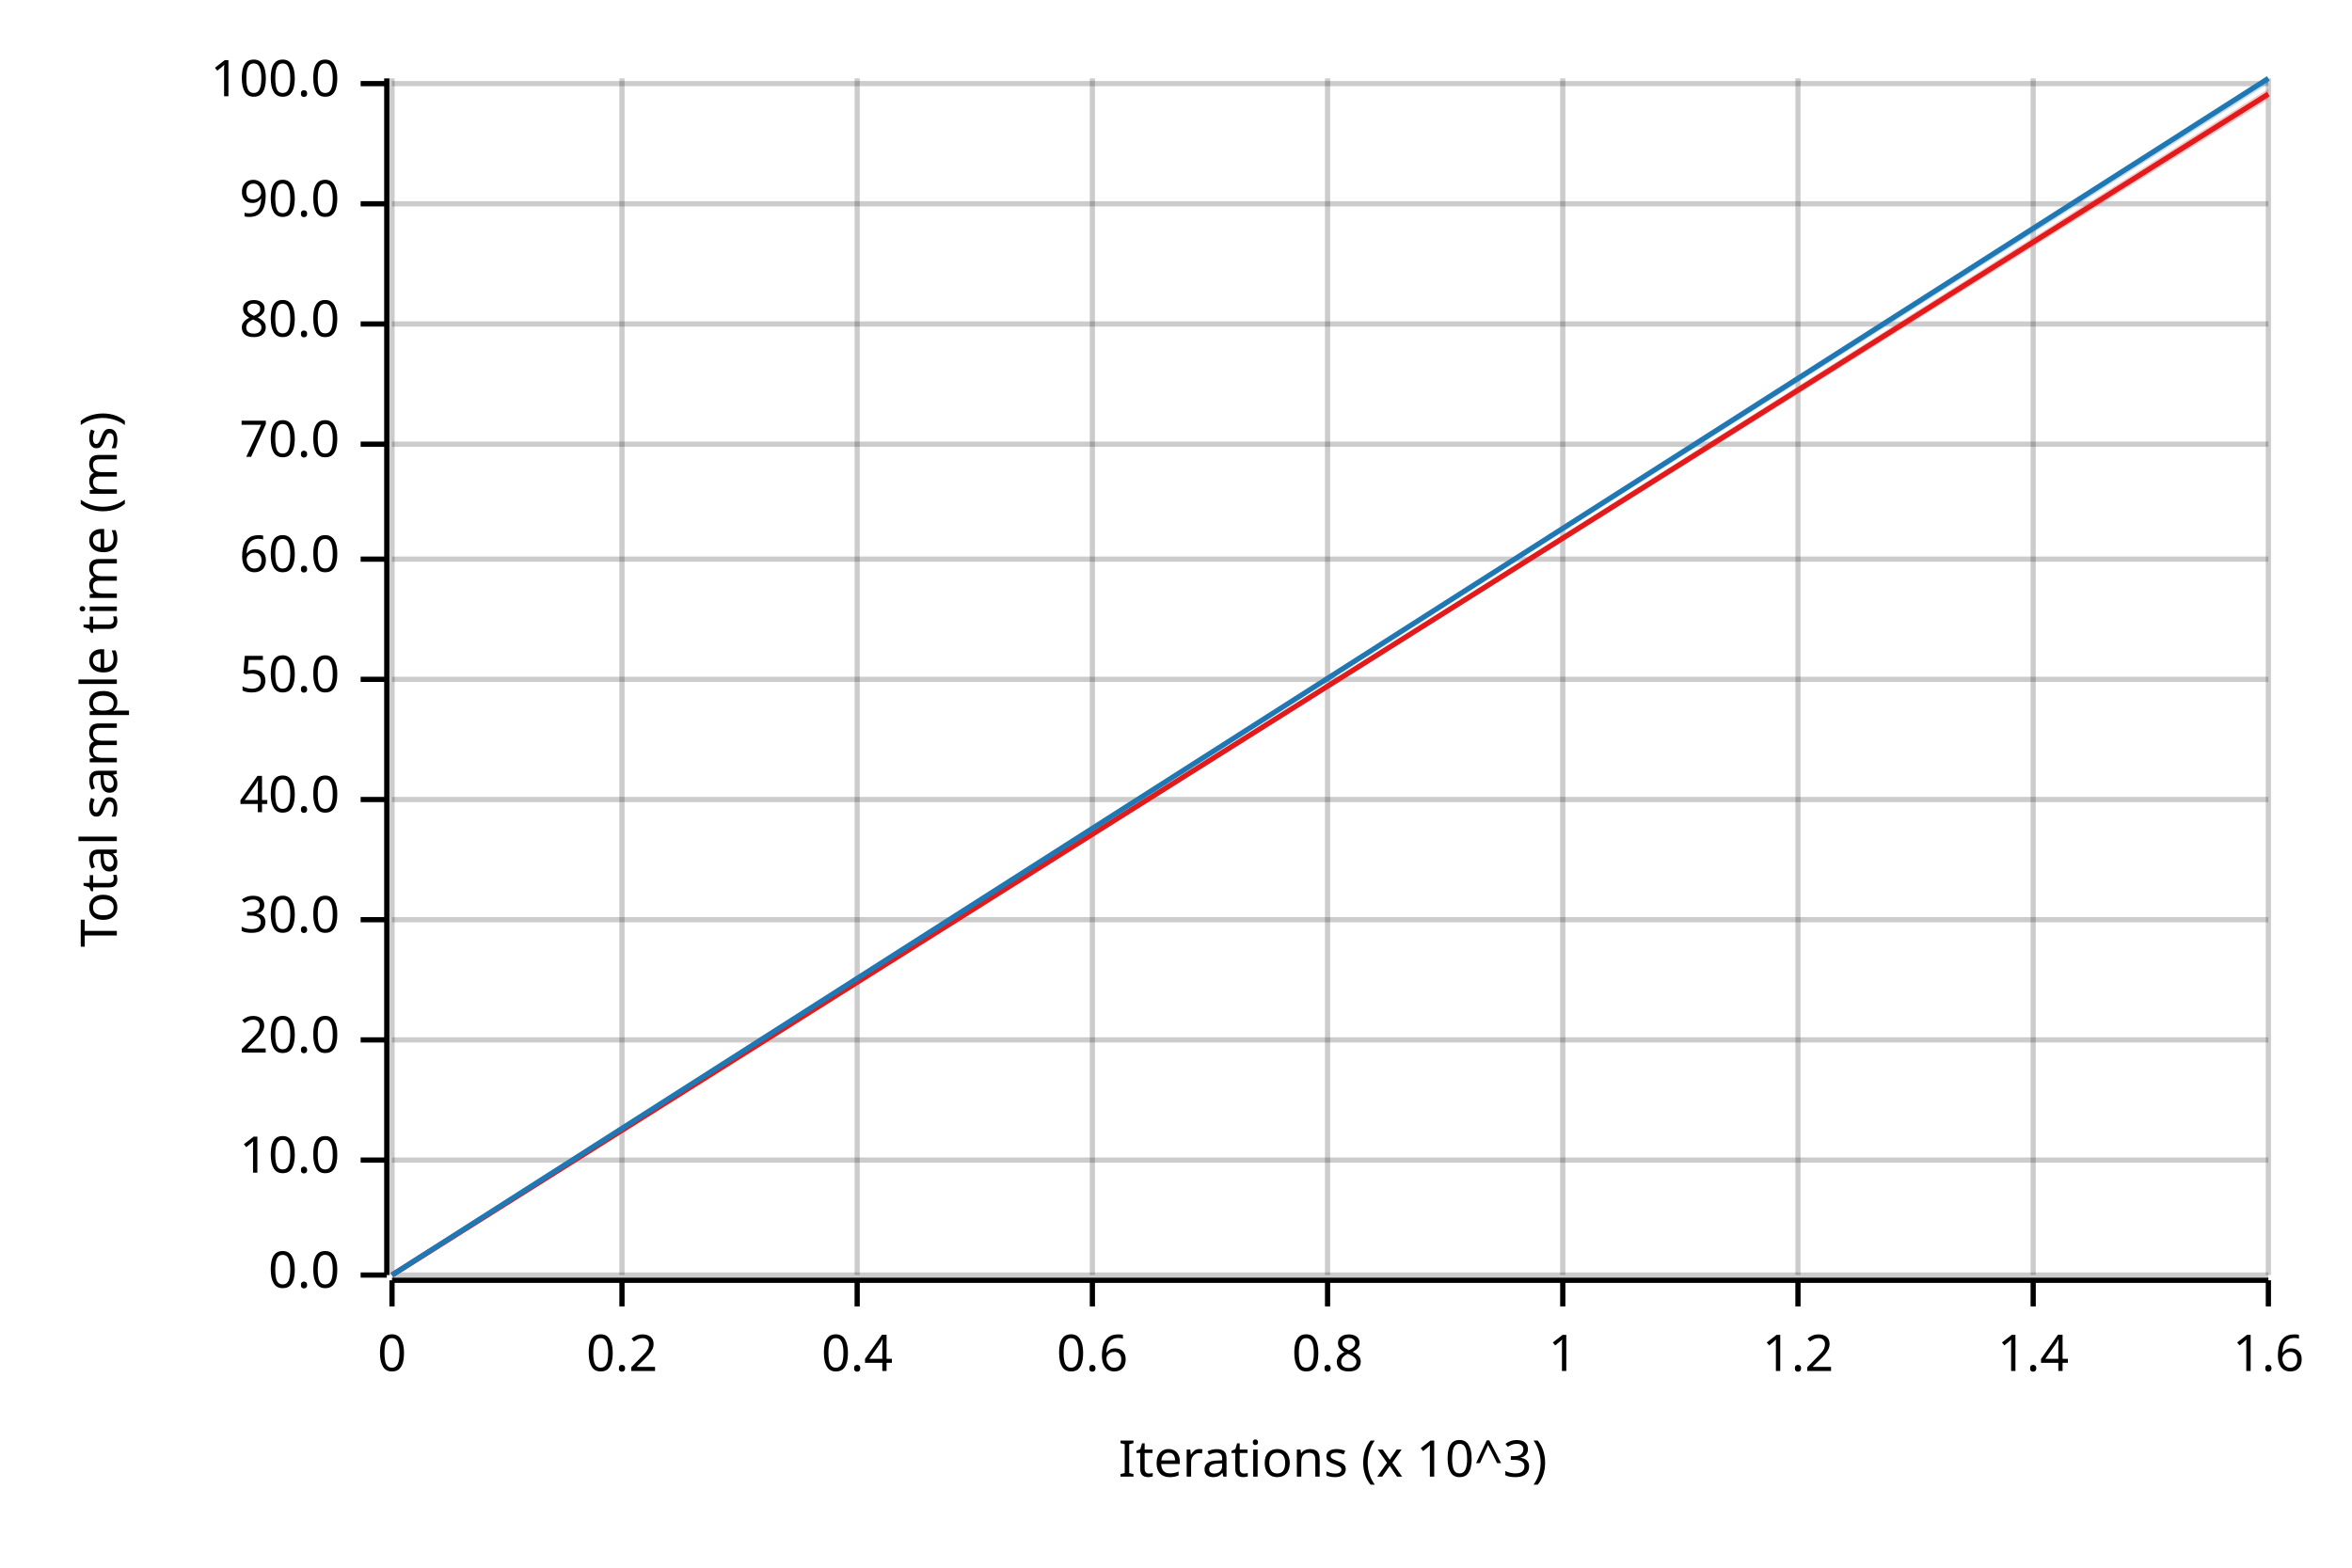
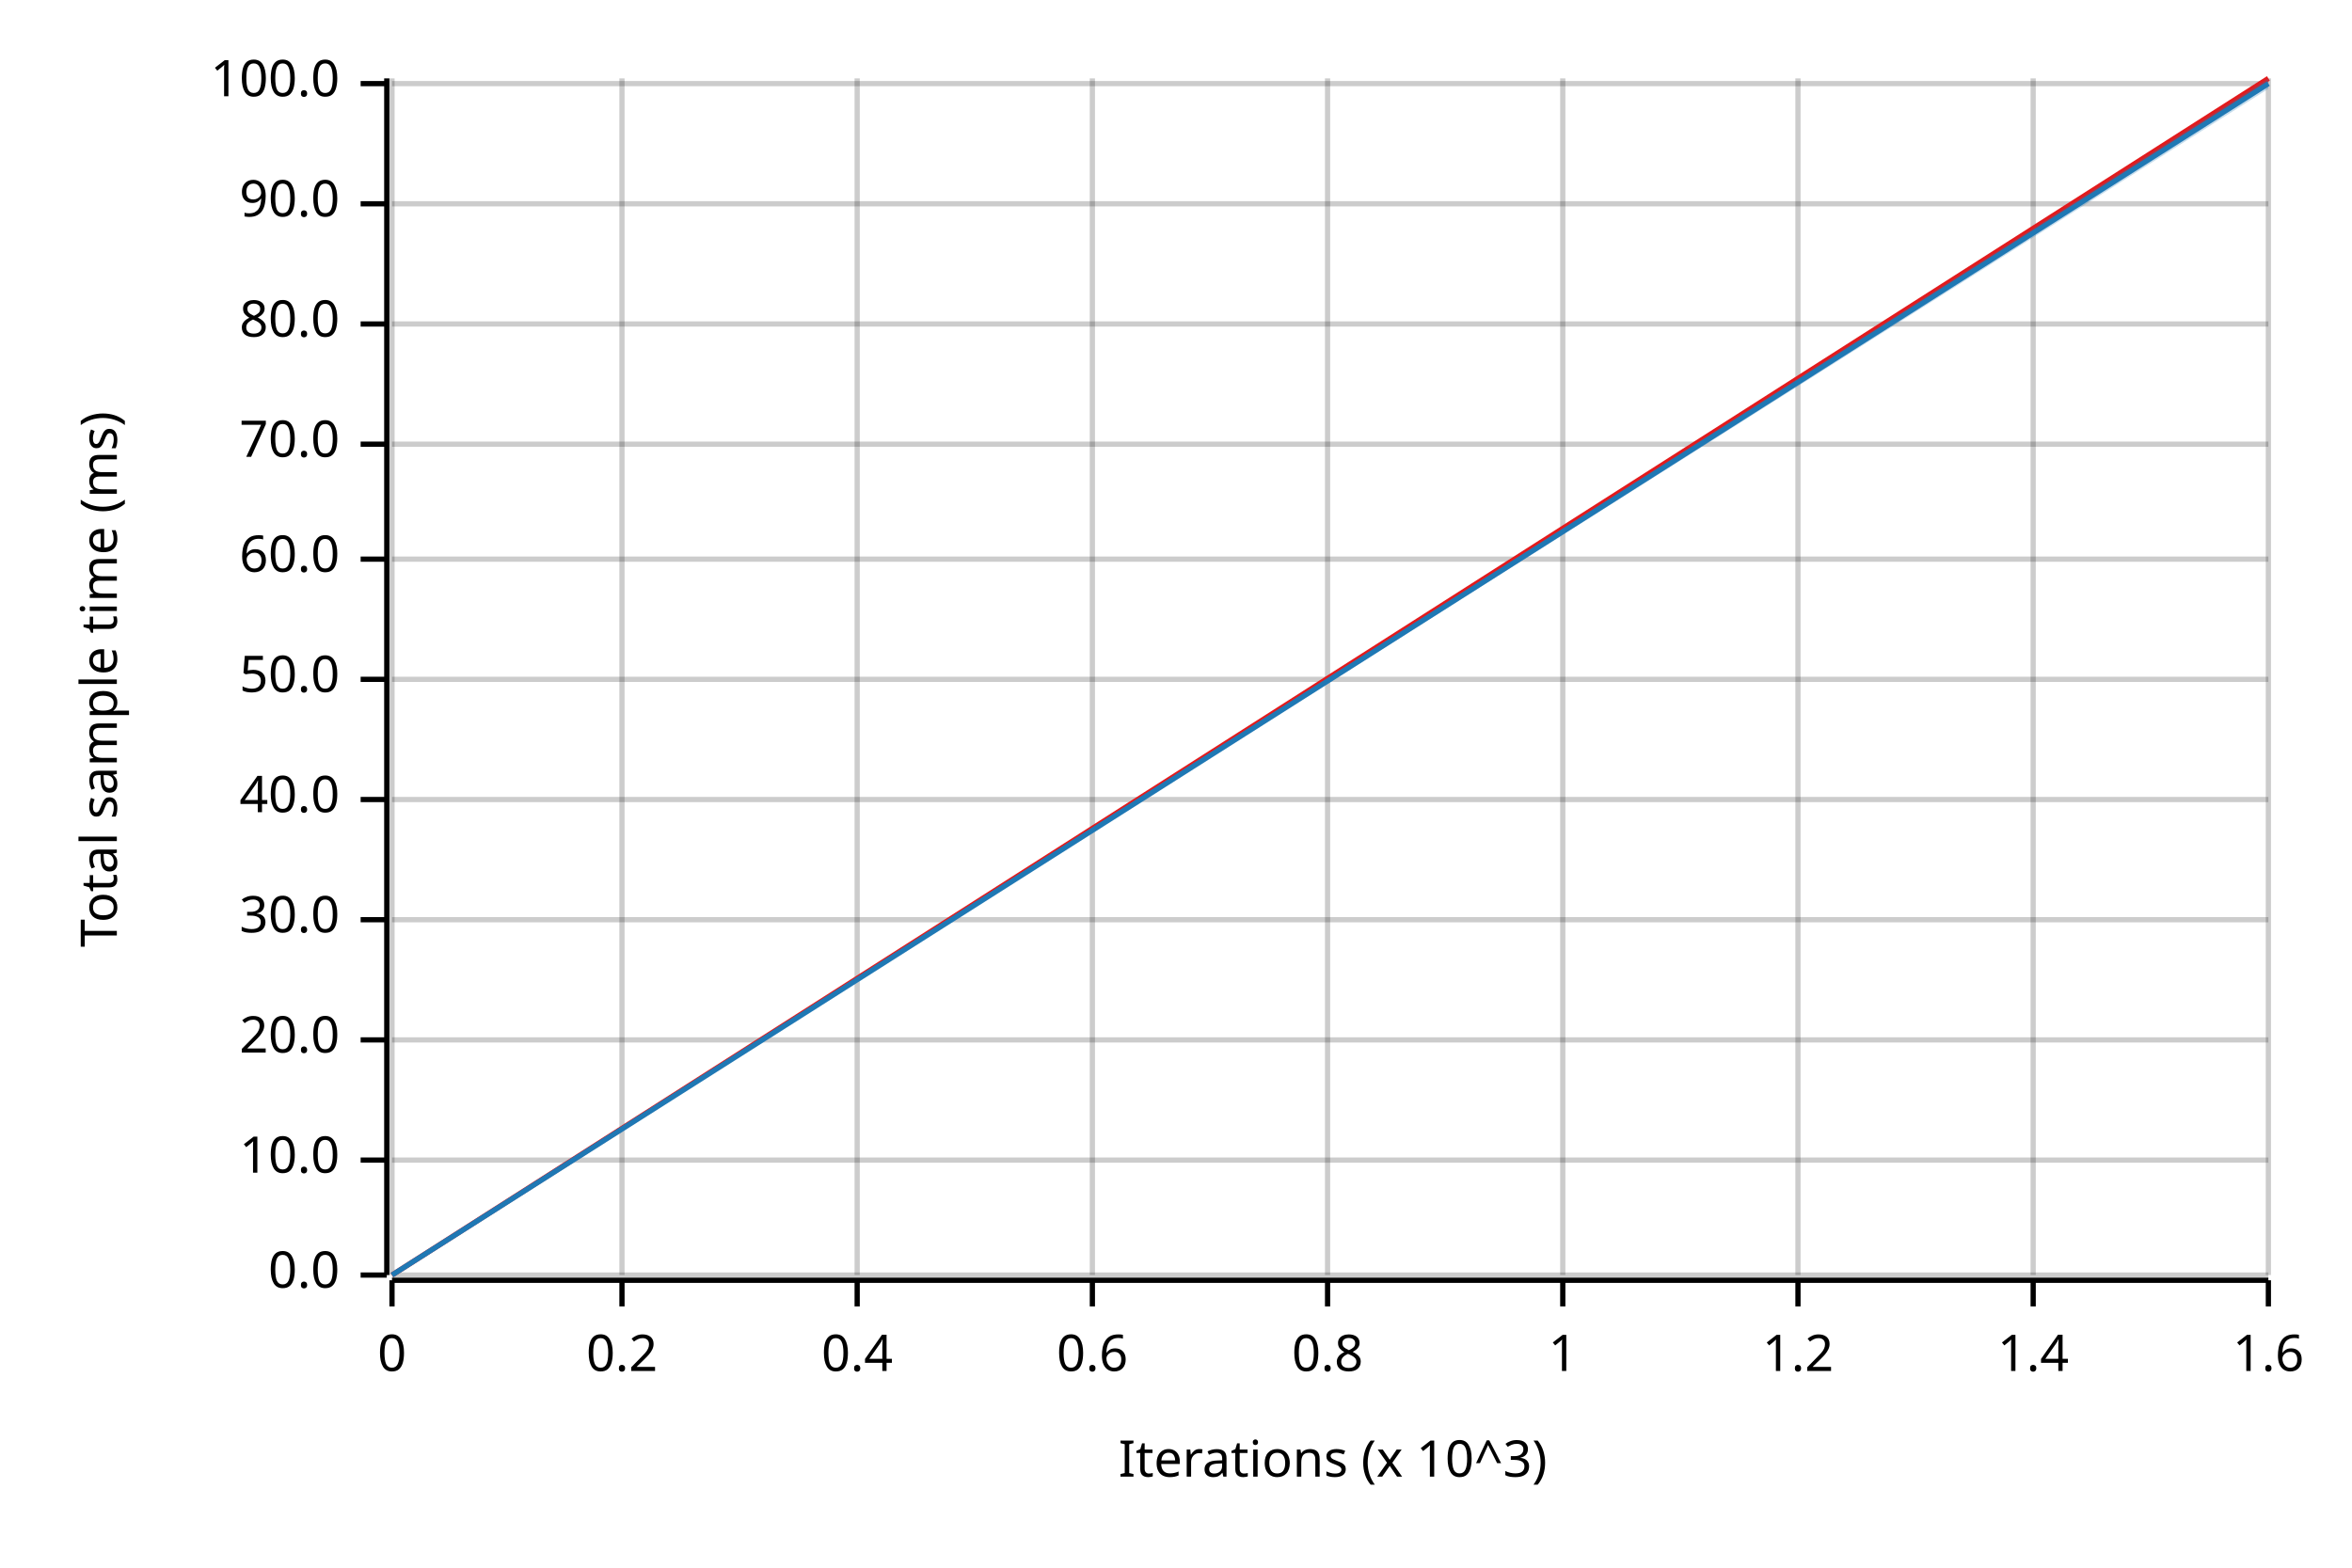
<svg xmlns="http://www.w3.org/2000/svg" width="450" height="300" viewBox="0 0 450 300">
  <text x="15" y="130" dy="0.76em" text-anchor="middle" font-family="sans-serif" font-size="9.677" opacity="1" fill="#000000" transform="rotate(270, 15, 130)">
Total sample time (ms)
</text>
  <text x="255" y="285" dy="-0.5ex" text-anchor="middle" font-family="sans-serif" font-size="9.677" opacity="1" fill="#000000">
Iterations (x 10^3)
</text>
  <line opacity="0.2" stroke="#000000" stroke-width="1" x1="75" y1="244" x2="75" y2="15" />
  <line opacity="0.2" stroke="#000000" stroke-width="1" x1="119" y1="244" x2="119" y2="15" />
  <line opacity="0.2" stroke="#000000" stroke-width="1" x1="164" y1="244" x2="164" y2="15" />
  <line opacity="0.2" stroke="#000000" stroke-width="1" x1="209" y1="244" x2="209" y2="15" />
  <line opacity="0.2" stroke="#000000" stroke-width="1" x1="254" y1="244" x2="254" y2="15" />
  <line opacity="0.2" stroke="#000000" stroke-width="1" x1="299" y1="244" x2="299" y2="15" />
  <line opacity="0.2" stroke="#000000" stroke-width="1" x1="344" y1="244" x2="344" y2="15" />
  <line opacity="0.2" stroke="#000000" stroke-width="1" x1="389" y1="244" x2="389" y2="15" />
  <line opacity="0.2" stroke="#000000" stroke-width="1" x1="434" y1="244" x2="434" y2="15" />
  <line opacity="0.2" stroke="#000000" stroke-width="1" x1="75" y1="244" x2="434" y2="244" />
  <line opacity="0.2" stroke="#000000" stroke-width="1" x1="75" y1="222" x2="434" y2="222" />
  <line opacity="0.2" stroke="#000000" stroke-width="1" x1="75" y1="199" x2="434" y2="199" />
  <line opacity="0.2" stroke="#000000" stroke-width="1" x1="75" y1="176" x2="434" y2="176" />
  <line opacity="0.2" stroke="#000000" stroke-width="1" x1="75" y1="153" x2="434" y2="153" />
  <line opacity="0.2" stroke="#000000" stroke-width="1" x1="75" y1="130" x2="434" y2="130" />
  <line opacity="0.2" stroke="#000000" stroke-width="1" x1="75" y1="107" x2="434" y2="107" />
  <line opacity="0.2" stroke="#000000" stroke-width="1" x1="75" y1="85" x2="434" y2="85" />
  <line opacity="0.2" stroke="#000000" stroke-width="1" x1="75" y1="62" x2="434" y2="62" />
  <line opacity="0.2" stroke="#000000" stroke-width="1" x1="75" y1="39" x2="434" y2="39" />
  <line opacity="0.2" stroke="#000000" stroke-width="1" x1="75" y1="16" x2="434" y2="16" />
  <polyline fill="none" opacity="1" stroke="#000000" stroke-width="1" points="74,15 74,244 " />
  <text x="65" y="244" dy="0.5ex" text-anchor="end" font-family="sans-serif" font-size="9.677" opacity="1" fill="#000000">
0.0
</text>
  <polyline fill="none" opacity="1" stroke="#000000" stroke-width="1" points="69,244 74,244 " />
  <text x="65" y="222" dy="0.5ex" text-anchor="end" font-family="sans-serif" font-size="9.677" opacity="1" fill="#000000">
10.0
</text>
  <polyline fill="none" opacity="1" stroke="#000000" stroke-width="1" points="69,222 74,222 " />
  <text x="65" y="199" dy="0.5ex" text-anchor="end" font-family="sans-serif" font-size="9.677" opacity="1" fill="#000000">
20.0
</text>
  <polyline fill="none" opacity="1" stroke="#000000" stroke-width="1" points="69,199 74,199 " />
  <text x="65" y="176" dy="0.5ex" text-anchor="end" font-family="sans-serif" font-size="9.677" opacity="1" fill="#000000">
30.0
</text>
  <polyline fill="none" opacity="1" stroke="#000000" stroke-width="1" points="69,176 74,176 " />
  <text x="65" y="153" dy="0.5ex" text-anchor="end" font-family="sans-serif" font-size="9.677" opacity="1" fill="#000000">
40.0
</text>
  <polyline fill="none" opacity="1" stroke="#000000" stroke-width="1" points="69,153 74,153 " />
  <text x="65" y="130" dy="0.5ex" text-anchor="end" font-family="sans-serif" font-size="9.677" opacity="1" fill="#000000">
50.0
</text>
  <polyline fill="none" opacity="1" stroke="#000000" stroke-width="1" points="69,130 74,130 " />
  <text x="65" y="107" dy="0.5ex" text-anchor="end" font-family="sans-serif" font-size="9.677" opacity="1" fill="#000000">
60.0
</text>
  <polyline fill="none" opacity="1" stroke="#000000" stroke-width="1" points="69,107 74,107 " />
  <text x="65" y="85" dy="0.5ex" text-anchor="end" font-family="sans-serif" font-size="9.677" opacity="1" fill="#000000">
70.0
</text>
  <polyline fill="none" opacity="1" stroke="#000000" stroke-width="1" points="69,85 74,85 " />
  <text x="65" y="62" dy="0.5ex" text-anchor="end" font-family="sans-serif" font-size="9.677" opacity="1" fill="#000000">
80.0
</text>
  <polyline fill="none" opacity="1" stroke="#000000" stroke-width="1" points="69,62 74,62 " />
  <text x="65" y="39" dy="0.5ex" text-anchor="end" font-family="sans-serif" font-size="9.677" opacity="1" fill="#000000">
90.0
</text>
  <polyline fill="none" opacity="1" stroke="#000000" stroke-width="1" points="69,39 74,39 " />
  <text x="65" y="16" dy="0.5ex" text-anchor="end" font-family="sans-serif" font-size="9.677" opacity="1" fill="#000000">
100.0
</text>
  <polyline fill="none" opacity="1" stroke="#000000" stroke-width="1" points="69,16 74,16 " />
  <polyline fill="none" opacity="1" stroke="#000000" stroke-width="1" points="75,245 434,245 " />
  <text x="75" y="255" dy="0.76em" text-anchor="middle" font-family="sans-serif" font-size="9.677" opacity="1" fill="#000000">
0
</text>
  <polyline fill="none" opacity="1" stroke="#000000" stroke-width="1" points="75,245 75,250 " />
  <text x="119" y="255" dy="0.76em" text-anchor="middle" font-family="sans-serif" font-size="9.677" opacity="1" fill="#000000">
0.2
</text>
  <polyline fill="none" opacity="1" stroke="#000000" stroke-width="1" points="119,245 119,250 " />
  <text x="164" y="255" dy="0.76em" text-anchor="middle" font-family="sans-serif" font-size="9.677" opacity="1" fill="#000000">
0.4
</text>
  <polyline fill="none" opacity="1" stroke="#000000" stroke-width="1" points="164,245 164,250 " />
  <text x="209" y="255" dy="0.76em" text-anchor="middle" font-family="sans-serif" font-size="9.677" opacity="1" fill="#000000">
0.6
</text>
  <polyline fill="none" opacity="1" stroke="#000000" stroke-width="1" points="209,245 209,250 " />
  <text x="254" y="255" dy="0.76em" text-anchor="middle" font-family="sans-serif" font-size="9.677" opacity="1" fill="#000000">
0.8
</text>
  <polyline fill="none" opacity="1" stroke="#000000" stroke-width="1" points="254,245 254,250 " />
  <text x="299" y="255" dy="0.76em" text-anchor="middle" font-family="sans-serif" font-size="9.677" opacity="1" fill="#000000">
1
</text>
  <polyline fill="none" opacity="1" stroke="#000000" stroke-width="1" points="299,245 299,250 " />
  <text x="344" y="255" dy="0.76em" text-anchor="middle" font-family="sans-serif" font-size="9.677" opacity="1" fill="#000000">
1.2
</text>
  <polyline fill="none" opacity="1" stroke="#000000" stroke-width="1" points="344,245 344,250 " />
  <text x="389" y="255" dy="0.76em" text-anchor="middle" font-family="sans-serif" font-size="9.677" opacity="1" fill="#000000">
1.4
</text>
  <polyline fill="none" opacity="1" stroke="#000000" stroke-width="1" points="389,245 389,250 " />
  <text x="434" y="255" dy="0.76em" text-anchor="middle" font-family="sans-serif" font-size="9.677" opacity="1" fill="#000000">
1.6
</text>
  <polyline fill="none" opacity="1" stroke="#000000" stroke-width="1" points="434,245 434,250 " />
-   <polyline fill="none" opacity="1" stroke="#E31A1C" stroke-width="1" points="75,244 434,18 " />
-   <polygon opacity="0.25" fill="#E31A1C" points="75,244 434,19 434,17 " />
-   <polyline fill="none" opacity="1" stroke="#1F78B4" stroke-width="1" points="75,244 434,15 " />
-   <polygon opacity="0.25" fill="#1F78B4" points="75,244 434,16 434,15 " />
+   <polyline fill="none" opacity="1" stroke="#E31A1C" stroke-width="1" points="75,244 434,15 " />
+   <polygon opacity="0.25" fill="#E31A1C" points="75,244 434,16 434,15 " />
+   <polyline fill="none" opacity="1" stroke="#1F78B4" stroke-width="1" points="75,244 434,16 " />
+   <polygon opacity="0.25" fill="#1F78B4" points="75,244 434,17 434,15 " />
</svg>
